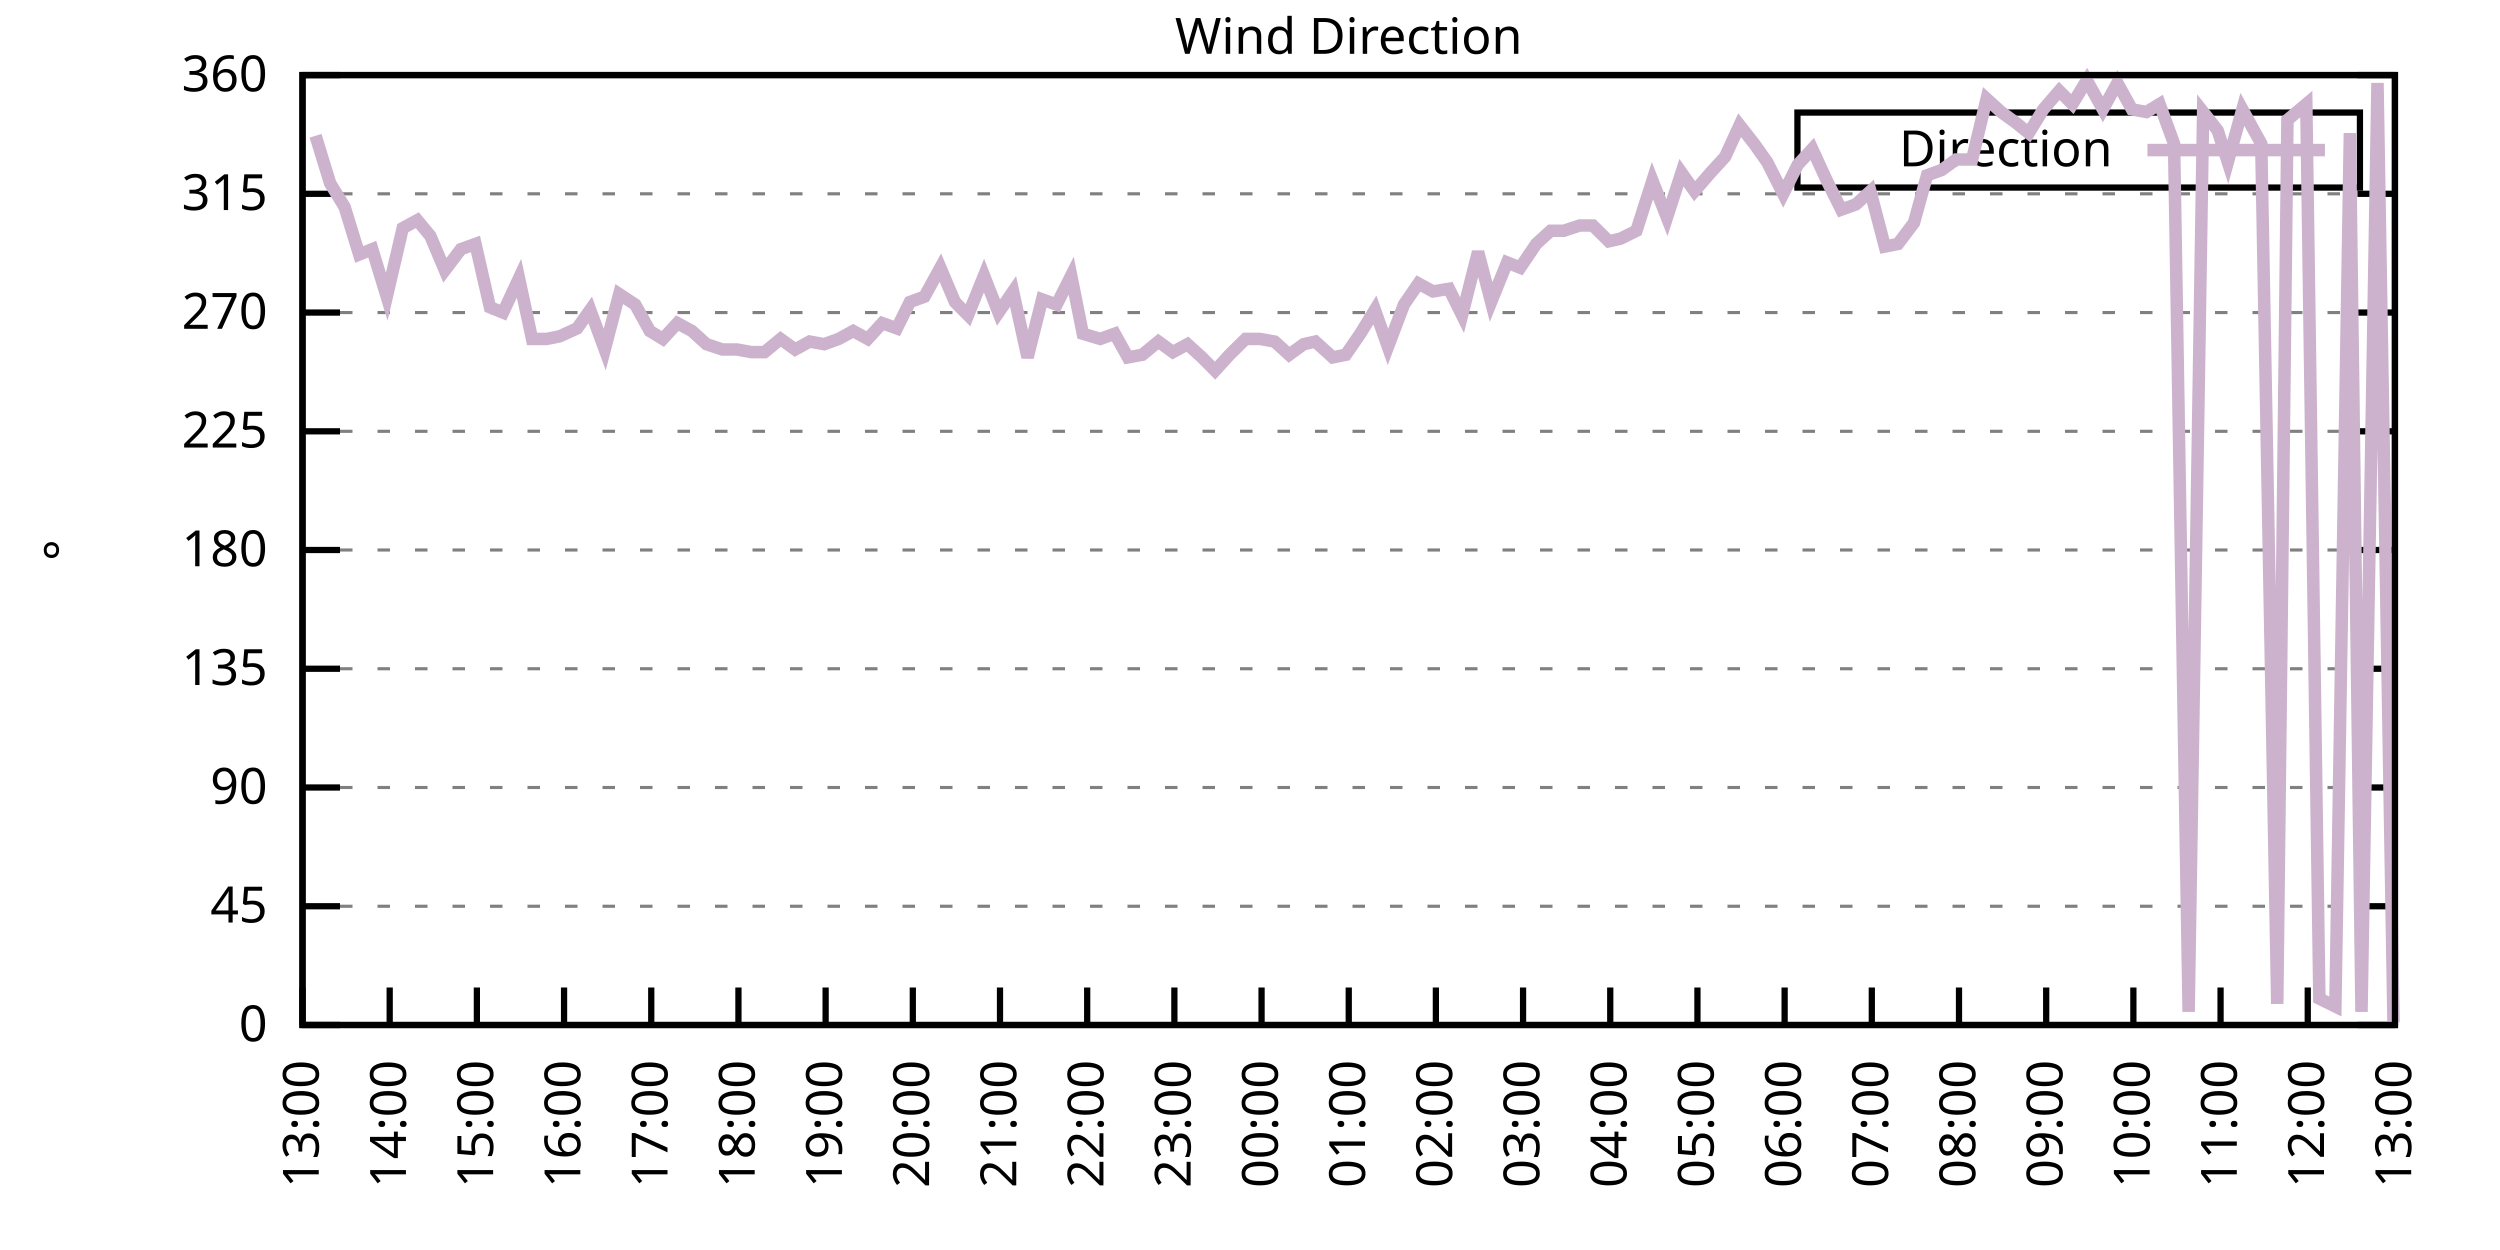
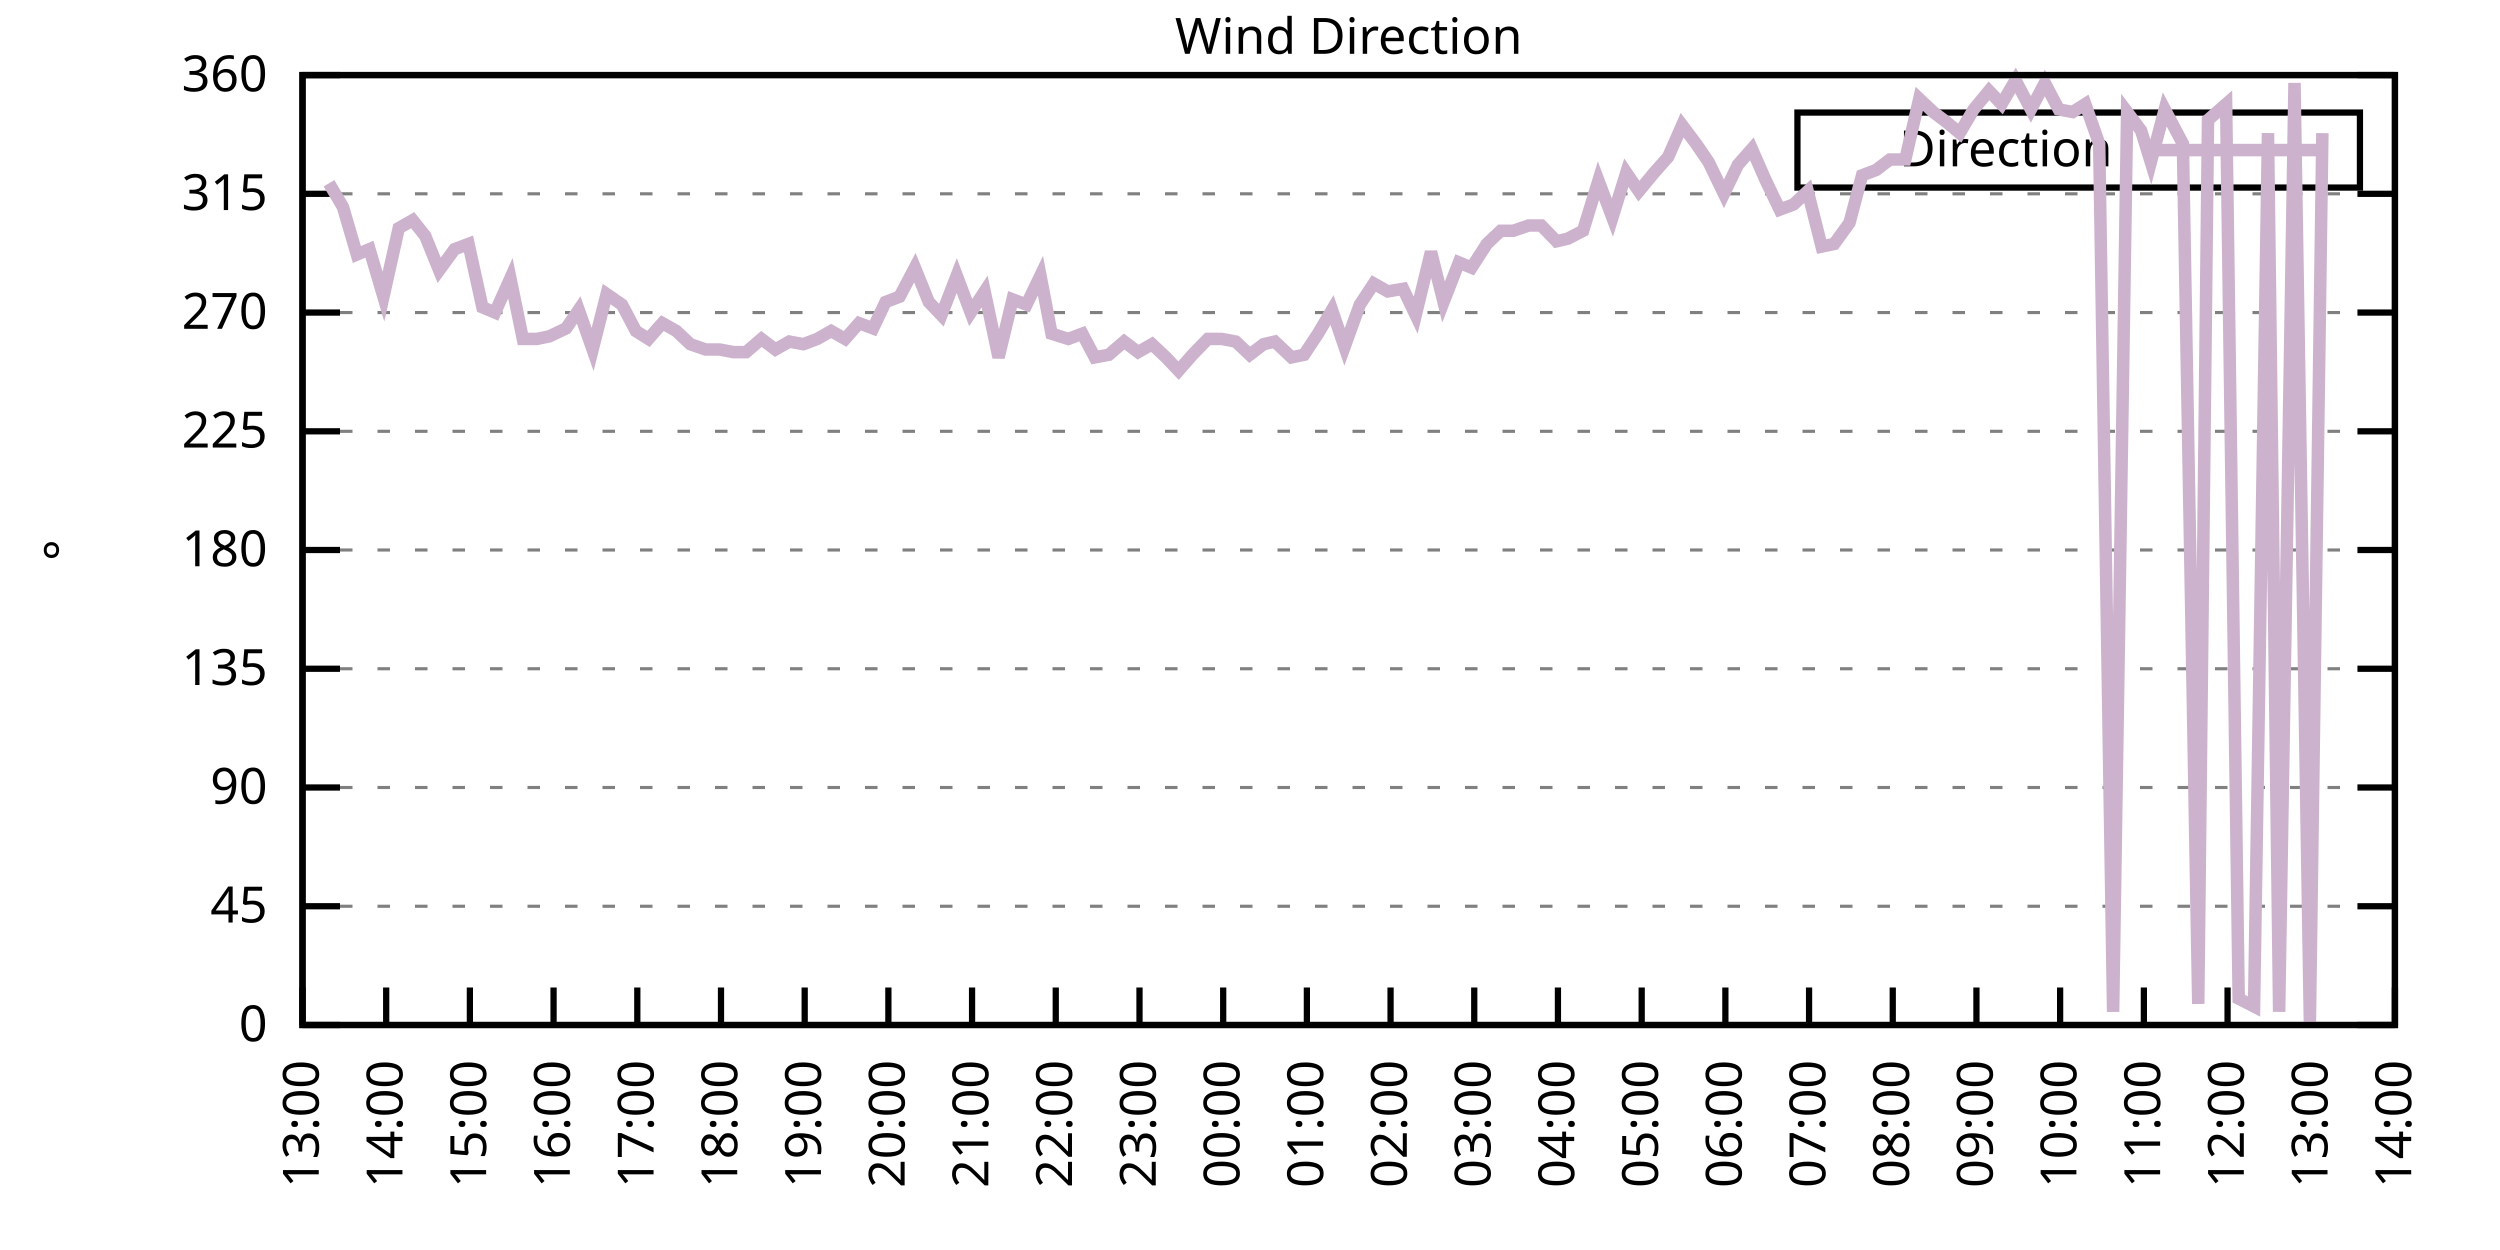
<svg xmlns="http://www.w3.org/2000/svg" xmlns:xlink="http://www.w3.org/1999/xlink" width="400" height="200" viewBox="0 0 400 200">
  <g id="gnuplot_canvas">
    <rect x="0" y="0" width="400" height="200" fill="none" />
    <defs>
      <circle id="gpDot" r="0.5" stroke-width="0.5" stroke="currentColor" />
      <path id="gpPt0" stroke-width="0.333" stroke="currentColor" d="M-1,0 h2 M0,-1 v2" />
      <path id="gpPt1" stroke-width="0.333" stroke="currentColor" d="M-1,-1 L1,1 M1,-1 L-1,1" />
      <path id="gpPt2" stroke-width="0.333" stroke="currentColor" d="M-1,0 L1,0 M0,-1 L0,1 M-1,-1 L1,1 M-1,1 L1,-1" />
      <rect id="gpPt3" stroke-width="0.333" stroke="currentColor" x="-1" y="-1" width="2" height="2" />
      <rect id="gpPt4" stroke-width="0.333" stroke="currentColor" fill="currentColor" x="-1" y="-1" width="2" height="2" />
      <circle id="gpPt5" stroke-width="0.333" stroke="currentColor" cx="0" cy="0" r="1" />
      <use xlink:href="#gpPt5" id="gpPt6" fill="currentColor" stroke="none" />
      <path id="gpPt7" stroke-width="0.333" stroke="currentColor" d="M0,-1.33 L-1.33,0.67 L1.33,0.67 z" />
      <use xlink:href="#gpPt7" id="gpPt8" fill="currentColor" stroke="none" />
      <use xlink:href="#gpPt7" id="gpPt9" stroke="currentColor" transform="rotate(180)" />
      <use xlink:href="#gpPt9" id="gpPt10" fill="currentColor" stroke="none" />
      <use xlink:href="#gpPt3" id="gpPt11" stroke="currentColor" transform="rotate(45)" />
      <use xlink:href="#gpPt11" id="gpPt12" fill="currentColor" stroke="none" />
      <path id="gpPt13" stroke-width="0.333" stroke="currentColor" d="M0,1.330 L1.265,0.411 L0.782,-1.067 L-0.782,-1.076 L-1.265,0.411 z" />
      <use xlink:href="#gpPt13" id="gpPt14" fill="currentColor" stroke="none" />
      <filter id="textbox" filterUnits="objectBoundingBox" x="0" y="0" height="1" width="1">
        <feFlood flood-color="white" flood-opacity="1" result="bgnd" />
        <feComposite in="SourceGraphic" in2="bgnd" operator="atop" />
      </filter>
      <filter id="greybox" filterUnits="objectBoundingBox" x="0" y="0" height="1" width="1">
        <feFlood flood-color="lightgrey" flood-opacity="1" result="grey" />
        <feComposite in="SourceGraphic" in2="grey" operator="atop" />
      </filter>
    </defs>
    <g fill="none" color="white" stroke="currentColor" stroke-width="1.00" stroke-linecap="butt" stroke-linejoin="miter">
</g>
    <g fill="none" color="black" stroke="currentColor" stroke-width="1.00" stroke-linecap="butt" stroke-linejoin="miter">
      <g stroke="none" shape-rendering="crispEdges">
        <polygon fill="rgb(255, 255, 255)" points="48.40,164.00 383.18,164.00 383.18,12.02 48.40,12.02 " />
      </g>
    </g>
    <g fill="none" color="black" stroke="currentColor" stroke-width="1.00" stroke-linecap="butt" stroke-linejoin="miter">
</g>
    <g fill="none" color="black" stroke="black" stroke-width="0.50" stroke-linecap="butt" stroke-linejoin="miter">
</g>
    <g fill="none" color="gray" stroke="currentColor" stroke-width="0.50" stroke-linecap="butt" stroke-linejoin="miter">
      <path stroke="gray" stroke-dasharray="2,4" class="gridline" d="M48.40,164.00 L383.19,164.00  " />
    </g>
    <g fill="none" color="gray" stroke="gray" stroke-width="1.00" stroke-linecap="butt" stroke-linejoin="miter">
</g>
    <g fill="none" color="black" stroke="currentColor" stroke-width="1.00" stroke-linecap="butt" stroke-linejoin="miter">
      <path stroke="black" d="M48.40,164.00 L54.40,164.00 M383.19,164.00 L377.19,164.00  " />
      <g transform="translate(42.80,166.60)" stroke="none" fill="black" font-family="Sans" font-size="8.00" text-anchor="end">
        <text>
          <tspan font-family="Sans"> 0</tspan>
        </text>
      </g>
    </g>
    <g fill="none" color="black" stroke="currentColor" stroke-width="1.00" stroke-linecap="butt" stroke-linejoin="miter">
</g>
    <g fill="none" color="black" stroke="black" stroke-width="0.50" stroke-linecap="butt" stroke-linejoin="miter">
</g>
    <g fill="none" color="gray" stroke="currentColor" stroke-width="0.50" stroke-linecap="butt" stroke-linejoin="miter">
      <path stroke="gray" stroke-dasharray="2,4" class="gridline" d="M48.40,145.00 L383.19,145.00  " />
    </g>
    <g fill="none" color="gray" stroke="gray" stroke-width="1.00" stroke-linecap="butt" stroke-linejoin="miter">
</g>
    <g fill="none" color="black" stroke="currentColor" stroke-width="1.00" stroke-linecap="butt" stroke-linejoin="miter">
      <path stroke="black" d="M48.40,145.00 L54.40,145.00 M383.19,145.00 L377.19,145.00  " />
      <g transform="translate(42.80,147.60)" stroke="none" fill="black" font-family="Sans" font-size="8.00" text-anchor="end">
        <text>
          <tspan font-family="Sans"> 45</tspan>
        </text>
      </g>
    </g>
    <g fill="none" color="black" stroke="currentColor" stroke-width="1.00" stroke-linecap="butt" stroke-linejoin="miter">
</g>
    <g fill="none" color="black" stroke="black" stroke-width="0.50" stroke-linecap="butt" stroke-linejoin="miter">
</g>
    <g fill="none" color="gray" stroke="currentColor" stroke-width="0.50" stroke-linecap="butt" stroke-linejoin="miter">
      <path stroke="gray" stroke-dasharray="2,4" class="gridline" d="M48.40,126.00 L383.19,126.00  " />
    </g>
    <g fill="none" color="gray" stroke="gray" stroke-width="1.00" stroke-linecap="butt" stroke-linejoin="miter">
</g>
    <g fill="none" color="black" stroke="currentColor" stroke-width="1.00" stroke-linecap="butt" stroke-linejoin="miter">
      <path stroke="black" d="M48.40,126.00 L54.40,126.00 M383.19,126.00 L377.19,126.00  " />
      <g transform="translate(42.80,128.60)" stroke="none" fill="black" font-family="Sans" font-size="8.00" text-anchor="end">
        <text>
          <tspan font-family="Sans"> 90</tspan>
        </text>
      </g>
    </g>
    <g fill="none" color="black" stroke="currentColor" stroke-width="1.00" stroke-linecap="butt" stroke-linejoin="miter">
</g>
    <g fill="none" color="black" stroke="black" stroke-width="0.50" stroke-linecap="butt" stroke-linejoin="miter">
</g>
    <g fill="none" color="gray" stroke="currentColor" stroke-width="0.50" stroke-linecap="butt" stroke-linejoin="miter">
      <path stroke="gray" stroke-dasharray="2,4" class="gridline" d="M48.40,107.00 L383.19,107.00  " />
    </g>
    <g fill="none" color="gray" stroke="gray" stroke-width="1.00" stroke-linecap="butt" stroke-linejoin="miter">
</g>
    <g fill="none" color="black" stroke="currentColor" stroke-width="1.00" stroke-linecap="butt" stroke-linejoin="miter">
      <path stroke="black" d="M48.40,107.00 L54.40,107.00 M383.19,107.00 L377.19,107.00  " />
      <g transform="translate(42.80,109.60)" stroke="none" fill="black" font-family="Sans" font-size="8.00" text-anchor="end">
        <text>
          <tspan font-family="Sans"> 135</tspan>
        </text>
      </g>
    </g>
    <g fill="none" color="black" stroke="currentColor" stroke-width="1.00" stroke-linecap="butt" stroke-linejoin="miter">
</g>
    <g fill="none" color="black" stroke="black" stroke-width="0.50" stroke-linecap="butt" stroke-linejoin="miter">
</g>
    <g fill="none" color="gray" stroke="currentColor" stroke-width="0.50" stroke-linecap="butt" stroke-linejoin="miter">
      <path stroke="gray" stroke-dasharray="2,4" class="gridline" d="M48.40,88.00 L383.19,88.00  " />
    </g>
    <g fill="none" color="gray" stroke="gray" stroke-width="1.00" stroke-linecap="butt" stroke-linejoin="miter">
</g>
    <g fill="none" color="black" stroke="currentColor" stroke-width="1.00" stroke-linecap="butt" stroke-linejoin="miter">
      <path stroke="black" d="M48.40,88.00 L54.40,88.00 M383.19,88.00 L377.19,88.00  " />
      <g transform="translate(42.80,90.60)" stroke="none" fill="black" font-family="Sans" font-size="8.00" text-anchor="end">
        <text>
          <tspan font-family="Sans"> 180</tspan>
        </text>
      </g>
    </g>
    <g fill="none" color="black" stroke="currentColor" stroke-width="1.00" stroke-linecap="butt" stroke-linejoin="miter">
</g>
    <g fill="none" color="black" stroke="black" stroke-width="0.50" stroke-linecap="butt" stroke-linejoin="miter">
</g>
    <g fill="none" color="gray" stroke="currentColor" stroke-width="0.50" stroke-linecap="butt" stroke-linejoin="miter">
      <path stroke="gray" stroke-dasharray="2,4" class="gridline" d="M48.40,69.01 L383.19,69.01  " />
    </g>
    <g fill="none" color="gray" stroke="gray" stroke-width="1.00" stroke-linecap="butt" stroke-linejoin="miter">
</g>
    <g fill="none" color="black" stroke="currentColor" stroke-width="1.00" stroke-linecap="butt" stroke-linejoin="miter">
      <path stroke="black" d="M48.40,69.01 L54.40,69.01 M383.19,69.01 L377.19,69.01  " />
      <g transform="translate(42.80,71.61)" stroke="none" fill="black" font-family="Sans" font-size="8.00" text-anchor="end">
        <text>
          <tspan font-family="Sans"> 225</tspan>
        </text>
      </g>
    </g>
    <g fill="none" color="black" stroke="currentColor" stroke-width="1.00" stroke-linecap="butt" stroke-linejoin="miter">
</g>
    <g fill="none" color="black" stroke="black" stroke-width="0.50" stroke-linecap="butt" stroke-linejoin="miter">
</g>
    <g fill="none" color="gray" stroke="currentColor" stroke-width="0.50" stroke-linecap="butt" stroke-linejoin="miter">
      <path stroke="gray" stroke-dasharray="2,4" class="gridline" d="M48.40,50.01 L383.19,50.01  " />
    </g>
    <g fill="none" color="gray" stroke="gray" stroke-width="1.00" stroke-linecap="butt" stroke-linejoin="miter">
</g>
    <g fill="none" color="black" stroke="currentColor" stroke-width="1.00" stroke-linecap="butt" stroke-linejoin="miter">
      <path stroke="black" d="M48.40,50.01 L54.40,50.01 M383.19,50.01 L377.19,50.01  " />
      <g transform="translate(42.80,52.61)" stroke="none" fill="black" font-family="Sans" font-size="8.00" text-anchor="end">
        <text>
          <tspan font-family="Sans"> 270</tspan>
        </text>
      </g>
    </g>
    <g fill="none" color="black" stroke="currentColor" stroke-width="1.00" stroke-linecap="butt" stroke-linejoin="miter">
</g>
    <g fill="none" color="black" stroke="black" stroke-width="0.50" stroke-linecap="butt" stroke-linejoin="miter">
</g>
    <g fill="none" color="gray" stroke="currentColor" stroke-width="0.50" stroke-linecap="butt" stroke-linejoin="miter">
      <path stroke="gray" stroke-dasharray="2,4" class="gridline" d="M48.40,31.01 L383.19,31.01  " />
    </g>
    <g fill="none" color="gray" stroke="gray" stroke-width="1.00" stroke-linecap="butt" stroke-linejoin="miter">
</g>
    <g fill="none" color="black" stroke="currentColor" stroke-width="1.00" stroke-linecap="butt" stroke-linejoin="miter">
      <path stroke="black" d="M48.40,31.01 L54.40,31.01 M383.19,31.01 L377.19,31.01  " />
      <g transform="translate(42.80,33.61)" stroke="none" fill="black" font-family="Sans" font-size="8.00" text-anchor="end">
        <text>
          <tspan font-family="Sans"> 315</tspan>
        </text>
      </g>
    </g>
    <g fill="none" color="black" stroke="currentColor" stroke-width="1.00" stroke-linecap="butt" stroke-linejoin="miter">
</g>
    <g fill="none" color="black" stroke="black" stroke-width="0.50" stroke-linecap="butt" stroke-linejoin="miter">
</g>
    <g fill="none" color="gray" stroke="currentColor" stroke-width="0.50" stroke-linecap="butt" stroke-linejoin="miter">
      <path stroke="gray" stroke-dasharray="2,4" class="gridline" d="M48.40,12.01 L383.19,12.01  " />
    </g>
    <g fill="none" color="gray" stroke="gray" stroke-width="1.00" stroke-linecap="butt" stroke-linejoin="miter">
</g>
    <g fill="none" color="black" stroke="currentColor" stroke-width="1.00" stroke-linecap="butt" stroke-linejoin="miter">
      <path stroke="black" d="M48.40,12.01 L54.40,12.01 M383.19,12.01 L377.19,12.01  " />
      <g transform="translate(42.80,14.61)" stroke="none" fill="black" font-family="Sans" font-size="8.00" text-anchor="end">
        <text>
          <tspan font-family="Sans"> 360</tspan>
        </text>
      </g>
    </g>
    <g fill="none" color="black" stroke="currentColor" stroke-width="1.00" stroke-linecap="butt" stroke-linejoin="miter">
      <path stroke="black" d="M48.40,164.00 L48.40,158.00  " />
      <g transform="translate(51.00,169.60) rotate(270.00)" stroke="none" fill="black" font-family="Sans" font-size="8.00" text-anchor="end">
        <text>
          <tspan font-family="Sans">13:00</tspan>
        </text>
      </g>
    </g>
    <g fill="none" color="black" stroke="currentColor" stroke-width="1.00" stroke-linecap="butt" stroke-linejoin="miter">
-       <path stroke="black" d="M62.35,164.00 L62.35,158.00  " />
-       <g transform="translate(64.95,169.60) rotate(270.00)" stroke="none" fill="black" font-family="Sans" font-size="8.00" text-anchor="end">
+       <path stroke="black" d="M61.79,164.00 L61.79,158.00  " />
+       <g transform="translate(64.39,169.60) rotate(270.00)" stroke="none" fill="black" font-family="Sans" font-size="8.00" text-anchor="end">
        <text>
          <tspan font-family="Sans">14:00</tspan>
        </text>
      </g>
    </g>
    <g fill="none" color="black" stroke="currentColor" stroke-width="1.00" stroke-linecap="butt" stroke-linejoin="miter">
-       <path stroke="black" d="M76.30,164.00 L76.30,158.00  " />
-       <g transform="translate(78.90,169.60) rotate(270.00)" stroke="none" fill="black" font-family="Sans" font-size="8.00" text-anchor="end">
+       <path stroke="black" d="M75.18,164.00 L75.18,158.00  " />
+       <g transform="translate(77.78,169.60) rotate(270.00)" stroke="none" fill="black" font-family="Sans" font-size="8.00" text-anchor="end">
        <text>
          <tspan font-family="Sans">15:00</tspan>
        </text>
      </g>
    </g>
    <g fill="none" color="black" stroke="currentColor" stroke-width="1.00" stroke-linecap="butt" stroke-linejoin="miter">
-       <path stroke="black" d="M90.25,164.00 L90.25,158.00  " />
-       <g transform="translate(92.85,169.60) rotate(270.00)" stroke="none" fill="black" font-family="Sans" font-size="8.00" text-anchor="end">
+       <path stroke="black" d="M88.57,164.00 L88.57,158.00  " />
+       <g transform="translate(91.17,169.60) rotate(270.00)" stroke="none" fill="black" font-family="Sans" font-size="8.00" text-anchor="end">
        <text>
          <tspan font-family="Sans">16:00</tspan>
        </text>
      </g>
    </g>
    <g fill="none" color="black" stroke="currentColor" stroke-width="1.00" stroke-linecap="butt" stroke-linejoin="miter">
-       <path stroke="black" d="M104.20,164.00 L104.20,158.00  " />
-       <g transform="translate(106.80,169.60) rotate(270.00)" stroke="none" fill="black" font-family="Sans" font-size="8.00" text-anchor="end">
+       <path stroke="black" d="M101.97,164.00 L101.97,158.00  " />
+       <g transform="translate(104.57,169.60) rotate(270.00)" stroke="none" fill="black" font-family="Sans" font-size="8.00" text-anchor="end">
        <text>
          <tspan font-family="Sans">17:00</tspan>
        </text>
      </g>
    </g>
    <g fill="none" color="black" stroke="currentColor" stroke-width="1.00" stroke-linecap="butt" stroke-linejoin="miter">
-       <path stroke="black" d="M118.15,164.00 L118.15,158.00  " />
-       <g transform="translate(120.75,169.60) rotate(270.00)" stroke="none" fill="black" font-family="Sans" font-size="8.00" text-anchor="end">
+       <path stroke="black" d="M115.36,164.00 L115.36,158.00  " />
+       <g transform="translate(117.96,169.60) rotate(270.00)" stroke="none" fill="black" font-family="Sans" font-size="8.00" text-anchor="end">
        <text>
          <tspan font-family="Sans">18:00</tspan>
        </text>
      </g>
    </g>
    <g fill="none" color="black" stroke="currentColor" stroke-width="1.00" stroke-linecap="butt" stroke-linejoin="miter">
-       <path stroke="black" d="M132.10,164.00 L132.10,158.00  " />
-       <g transform="translate(134.70,169.60) rotate(270.00)" stroke="none" fill="black" font-family="Sans" font-size="8.00" text-anchor="end">
+       <path stroke="black" d="M128.75,164.00 L128.75,158.00  " />
+       <g transform="translate(131.35,169.60) rotate(270.00)" stroke="none" fill="black" font-family="Sans" font-size="8.00" text-anchor="end">
        <text>
          <tspan font-family="Sans">19:00</tspan>
        </text>
      </g>
    </g>
    <g fill="none" color="black" stroke="currentColor" stroke-width="1.00" stroke-linecap="butt" stroke-linejoin="miter">
-       <path stroke="black" d="M146.05,164.00 L146.05,158.00  " />
-       <g transform="translate(148.65,169.60) rotate(270.00)" stroke="none" fill="black" font-family="Sans" font-size="8.00" text-anchor="end">
+       <path stroke="black" d="M142.14,164.00 L142.14,158.00  " />
+       <g transform="translate(144.74,169.60) rotate(270.00)" stroke="none" fill="black" font-family="Sans" font-size="8.00" text-anchor="end">
        <text>
          <tspan font-family="Sans">20:00</tspan>
        </text>
      </g>
    </g>
    <g fill="none" color="black" stroke="currentColor" stroke-width="1.00" stroke-linecap="butt" stroke-linejoin="miter">
-       <path stroke="black" d="M160.00,164.00 L160.00,158.00  " />
-       <g transform="translate(162.60,169.60) rotate(270.00)" stroke="none" fill="black" font-family="Sans" font-size="8.00" text-anchor="end">
+       <path stroke="black" d="M155.53,164.00 L155.53,158.00  " />
+       <g transform="translate(158.13,169.60) rotate(270.00)" stroke="none" fill="black" font-family="Sans" font-size="8.00" text-anchor="end">
        <text>
          <tspan font-family="Sans">21:00</tspan>
        </text>
      </g>
    </g>
    <g fill="none" color="black" stroke="currentColor" stroke-width="1.00" stroke-linecap="butt" stroke-linejoin="miter">
-       <path stroke="black" d="M173.95,164.00 L173.95,158.00  " />
-       <g transform="translate(176.55,169.60) rotate(270.00)" stroke="none" fill="black" font-family="Sans" font-size="8.00" text-anchor="end">
+       <path stroke="black" d="M168.92,164.00 L168.92,158.00  " />
+       <g transform="translate(171.52,169.60) rotate(270.00)" stroke="none" fill="black" font-family="Sans" font-size="8.00" text-anchor="end">
        <text>
          <tspan font-family="Sans">22:00</tspan>
        </text>
      </g>
    </g>
    <g fill="none" color="black" stroke="currentColor" stroke-width="1.00" stroke-linecap="butt" stroke-linejoin="miter">
-       <path stroke="black" d="M187.90,164.00 L187.90,158.00  " />
-       <g transform="translate(190.50,169.60) rotate(270.00)" stroke="none" fill="black" font-family="Sans" font-size="8.00" text-anchor="end">
+       <path stroke="black" d="M182.32,164.00 L182.32,158.00  " />
+       <g transform="translate(184.92,169.60) rotate(270.00)" stroke="none" fill="black" font-family="Sans" font-size="8.00" text-anchor="end">
        <text>
          <tspan font-family="Sans">23:00</tspan>
        </text>
      </g>
    </g>
    <g fill="none" color="black" stroke="currentColor" stroke-width="1.00" stroke-linecap="butt" stroke-linejoin="miter">
-       <path stroke="black" d="M201.85,164.00 L201.85,158.00  " />
-       <g transform="translate(204.45,169.60) rotate(270.00)" stroke="none" fill="black" font-family="Sans" font-size="8.00" text-anchor="end">
+       <path stroke="black" d="M195.71,164.00 L195.71,158.00  " />
+       <g transform="translate(198.31,169.60) rotate(270.00)" stroke="none" fill="black" font-family="Sans" font-size="8.00" text-anchor="end">
        <text>
          <tspan font-family="Sans">00:00</tspan>
        </text>
      </g>
    </g>
    <g fill="none" color="black" stroke="currentColor" stroke-width="1.00" stroke-linecap="butt" stroke-linejoin="miter">
-       <path stroke="black" d="M215.80,164.00 L215.80,158.00  " />
-       <g transform="translate(218.40,169.60) rotate(270.00)" stroke="none" fill="black" font-family="Sans" font-size="8.00" text-anchor="end">
+       <path stroke="black" d="M209.10,164.00 L209.10,158.00  " />
+       <g transform="translate(211.70,169.60) rotate(270.00)" stroke="none" fill="black" font-family="Sans" font-size="8.00" text-anchor="end">
        <text>
          <tspan font-family="Sans">01:00</tspan>
        </text>
      </g>
    </g>
    <g fill="none" color="black" stroke="currentColor" stroke-width="1.00" stroke-linecap="butt" stroke-linejoin="miter">
-       <path stroke="black" d="M229.74,164.00 L229.74,158.00  " />
-       <g transform="translate(232.34,169.60) rotate(270.00)" stroke="none" fill="black" font-family="Sans" font-size="8.00" text-anchor="end">
+       <path stroke="black" d="M222.49,164.00 L222.49,158.00  " />
+       <g transform="translate(225.09,169.60) rotate(270.00)" stroke="none" fill="black" font-family="Sans" font-size="8.00" text-anchor="end">
        <text>
          <tspan font-family="Sans">02:00</tspan>
        </text>
      </g>
    </g>
    <g fill="none" color="black" stroke="currentColor" stroke-width="1.00" stroke-linecap="butt" stroke-linejoin="miter">
-       <path stroke="black" d="M243.69,164.00 L243.69,158.00  " />
-       <g transform="translate(246.29,169.60) rotate(270.00)" stroke="none" fill="black" font-family="Sans" font-size="8.00" text-anchor="end">
+       <path stroke="black" d="M235.88,164.00 L235.88,158.00  " />
+       <g transform="translate(238.48,169.60) rotate(270.00)" stroke="none" fill="black" font-family="Sans" font-size="8.00" text-anchor="end">
        <text>
          <tspan font-family="Sans">03:00</tspan>
        </text>
      </g>
    </g>
    <g fill="none" color="black" stroke="currentColor" stroke-width="1.00" stroke-linecap="butt" stroke-linejoin="miter">
-       <path stroke="black" d="M257.64,164.00 L257.64,158.00  " />
-       <g transform="translate(260.24,169.60) rotate(270.00)" stroke="none" fill="black" font-family="Sans" font-size="8.00" text-anchor="end">
+       <path stroke="black" d="M249.27,164.00 L249.27,158.00  " />
+       <g transform="translate(251.87,169.60) rotate(270.00)" stroke="none" fill="black" font-family="Sans" font-size="8.00" text-anchor="end">
        <text>
          <tspan font-family="Sans">04:00</tspan>
        </text>
      </g>
    </g>
    <g fill="none" color="black" stroke="currentColor" stroke-width="1.00" stroke-linecap="butt" stroke-linejoin="miter">
-       <path stroke="black" d="M271.59,164.00 L271.59,158.00  " />
-       <g transform="translate(274.19,169.60) rotate(270.00)" stroke="none" fill="black" font-family="Sans" font-size="8.00" text-anchor="end">
+       <path stroke="black" d="M262.67,164.00 L262.67,158.00  " />
+       <g transform="translate(265.27,169.60) rotate(270.00)" stroke="none" fill="black" font-family="Sans" font-size="8.00" text-anchor="end">
        <text>
          <tspan font-family="Sans">05:00</tspan>
        </text>
      </g>
    </g>
    <g fill="none" color="black" stroke="currentColor" stroke-width="1.00" stroke-linecap="butt" stroke-linejoin="miter">
-       <path stroke="black" d="M285.54,164.00 L285.54,158.00  " />
-       <g transform="translate(288.14,169.60) rotate(270.00)" stroke="none" fill="black" font-family="Sans" font-size="8.00" text-anchor="end">
+       <path stroke="black" d="M276.06,164.00 L276.06,158.00  " />
+       <g transform="translate(278.66,169.60) rotate(270.00)" stroke="none" fill="black" font-family="Sans" font-size="8.00" text-anchor="end">
        <text>
          <tspan font-family="Sans">06:00</tspan>
        </text>
      </g>
    </g>
    <g fill="none" color="black" stroke="currentColor" stroke-width="1.00" stroke-linecap="butt" stroke-linejoin="miter">
-       <path stroke="black" d="M299.49,164.00 L299.49,158.00  " />
-       <g transform="translate(302.09,169.60) rotate(270.00)" stroke="none" fill="black" font-family="Sans" font-size="8.00" text-anchor="end">
+       <path stroke="black" d="M289.45,164.00 L289.45,158.00  " />
+       <g transform="translate(292.05,169.60) rotate(270.00)" stroke="none" fill="black" font-family="Sans" font-size="8.00" text-anchor="end">
        <text>
          <tspan font-family="Sans">07:00</tspan>
        </text>
      </g>
    </g>
    <g fill="none" color="black" stroke="currentColor" stroke-width="1.00" stroke-linecap="butt" stroke-linejoin="miter">
-       <path stroke="black" d="M313.44,164.00 L313.44,158.00  " />
-       <g transform="translate(316.04,169.60) rotate(270.00)" stroke="none" fill="black" font-family="Sans" font-size="8.00" text-anchor="end">
+       <path stroke="black" d="M302.84,164.00 L302.84,158.00  " />
+       <g transform="translate(305.44,169.60) rotate(270.00)" stroke="none" fill="black" font-family="Sans" font-size="8.00" text-anchor="end">
        <text>
          <tspan font-family="Sans">08:00</tspan>
        </text>
      </g>
    </g>
    <g fill="none" color="black" stroke="currentColor" stroke-width="1.00" stroke-linecap="butt" stroke-linejoin="miter">
-       <path stroke="black" d="M327.39,164.00 L327.39,158.00  " />
-       <g transform="translate(329.99,169.60) rotate(270.00)" stroke="none" fill="black" font-family="Sans" font-size="8.00" text-anchor="end">
+       <path stroke="black" d="M316.23,164.00 L316.23,158.00  " />
+       <g transform="translate(318.83,169.60) rotate(270.00)" stroke="none" fill="black" font-family="Sans" font-size="8.00" text-anchor="end">
        <text>
          <tspan font-family="Sans">09:00</tspan>
        </text>
      </g>
    </g>
    <g fill="none" color="black" stroke="currentColor" stroke-width="1.00" stroke-linecap="butt" stroke-linejoin="miter">
-       <path stroke="black" d="M341.34,164.00 L341.34,158.00  " />
-       <g transform="translate(343.94,169.60) rotate(270.00)" stroke="none" fill="black" font-family="Sans" font-size="8.00" text-anchor="end">
+       <path stroke="black" d="M329.62,164.00 L329.62,158.00  " />
+       <g transform="translate(332.22,169.60) rotate(270.00)" stroke="none" fill="black" font-family="Sans" font-size="8.00" text-anchor="end">
        <text>
          <tspan font-family="Sans">10:00</tspan>
        </text>
      </g>
    </g>
    <g fill="none" color="black" stroke="currentColor" stroke-width="1.00" stroke-linecap="butt" stroke-linejoin="miter">
-       <path stroke="black" d="M355.29,164.00 L355.29,158.00  " />
-       <g transform="translate(357.89,169.60) rotate(270.00)" stroke="none" fill="black" font-family="Sans" font-size="8.00" text-anchor="end">
+       <path stroke="black" d="M343.02,164.00 L343.02,158.00  " />
+       <g transform="translate(345.62,169.60) rotate(270.00)" stroke="none" fill="black" font-family="Sans" font-size="8.00" text-anchor="end">
        <text>
          <tspan font-family="Sans">11:00</tspan>
        </text>
      </g>
    </g>
    <g fill="none" color="black" stroke="currentColor" stroke-width="1.00" stroke-linecap="butt" stroke-linejoin="miter">
-       <path stroke="black" d="M369.24,164.00 L369.24,158.00  " />
-       <g transform="translate(371.84,169.60) rotate(270.00)" stroke="none" fill="black" font-family="Sans" font-size="8.00" text-anchor="end">
+       <path stroke="black" d="M356.41,164.00 L356.41,158.00  " />
+       <g transform="translate(359.01,169.60) rotate(270.00)" stroke="none" fill="black" font-family="Sans" font-size="8.00" text-anchor="end">
        <text>
          <tspan font-family="Sans">12:00</tspan>
+         </text>
+       </g>
+     </g>
+     <g fill="none" color="black" stroke="currentColor" stroke-width="1.00" stroke-linecap="butt" stroke-linejoin="miter">
+       <path stroke="black" d="M369.80,164.00 L369.80,158.00  " />
+       <g transform="translate(372.40,169.60) rotate(270.00)" stroke="none" fill="black" font-family="Sans" font-size="8.00" text-anchor="end">
+         <text>
+           <tspan font-family="Sans">13:00</tspan>
        </text>
      </g>
    </g>
    <g fill="none" color="black" stroke="currentColor" stroke-width="1.00" stroke-linecap="butt" stroke-linejoin="miter">
      <path stroke="black" d="M383.19,164.00 L383.19,158.00  " />
      <g transform="translate(385.79,169.60) rotate(270.00)" stroke="none" fill="black" font-family="Sans" font-size="8.00" text-anchor="end">
        <text>
-           <tspan font-family="Sans">13:00</tspan>
+           <tspan font-family="Sans">14:00</tspan>
        </text>
      </g>
    </g>
    <g fill="none" color="black" stroke="currentColor" stroke-width="1.00" stroke-linecap="butt" stroke-linejoin="miter">
</g>
    <g fill="none" color="black" stroke="currentColor" stroke-width="1.00" stroke-linecap="butt" stroke-linejoin="miter">
      <path stroke="black" d="M48.40,12.01 L48.40,164.00 L383.19,164.00 L383.19,12.01 L48.40,12.01 Z  " />
    </g>
    <g fill="none" color="black" stroke="currentColor" stroke-width="1.00" stroke-linecap="butt" stroke-linejoin="miter">
</g>
    <g fill="none" color="black" stroke="currentColor" stroke-width="1.00" stroke-linecap="butt" stroke-linejoin="miter">
      <path stroke="black" d="M287.59,30.01 L287.59,18.01 L377.59,18.01 L377.59,30.01 L287.59,30.01 Z  " />
    </g>
    <g id="Wind_direction_plot_1">
      <g fill="none" color="white" stroke="black" stroke-width="2.00" stroke-linecap="butt" stroke-linejoin="miter">
</g>
      <g fill="none" color="black" stroke="currentColor" stroke-width="2.00" stroke-linecap="butt" stroke-linejoin="miter">
        <g transform="translate(337.99,26.61)" stroke="none" fill="black" font-family="Sans" font-size="8.00" text-anchor="end">
          <text>
            <tspan font-family="Sans">Direction</tspan>
          </text>
        </g>
      </g>
      <g fill="none" color="black" stroke="currentColor" stroke-width="2.00" stroke-linecap="butt" stroke-linejoin="miter">
-         <path stroke="rgb(204, 178, 204)" d="M343.59,24.01 L371.99,24.01 M50.49,21.72 L52.82,29.32 L55.14,33.12 L57.47,40.72 L59.56,39.87 L61.88,47.47   L64.44,36.50 L66.77,35.23 L68.86,37.76 L71.18,43.25 L73.74,39.87 L76.07,39.03 L78.39,49.16 L80.48,50.01   L83.04,44.52 L85.13,54.23 L87.46,54.23 L89.55,53.81 L92.34,52.54 L94.43,49.59 L96.76,55.92 L99.08,47.05   L101.64,48.74 L103.97,52.96 L106.06,54.23 L108.38,51.70 L110.71,52.96 L113.03,55.07 L115.59,55.92 L117.92,55.92   L120.24,56.34 L122.33,56.34 L124.89,54.23 L127.22,55.92 L129.54,54.65 L131.87,55.07 L134.19,54.23 L136.51,52.96   L138.84,54.23 L141.16,51.70 L143.49,52.54 L145.58,48.32 L147.91,47.47 L150.46,42.83 L152.79,48.32 L154.88,50.43   L157.44,44.10 L159.76,50.01 L162.09,46.63 L164.41,57.18 L166.74,47.90 L169.06,48.74 L171.39,44.10 L173.25,53.39   L176.04,54.23 L178.36,53.39 L180.46,57.18 L182.78,56.76 L185.34,54.65 L187.66,56.34 L189.99,55.07 L192.31,57.18   L194.41,59.30 L196.73,56.76 L199.29,54.23 L201.61,54.23 L203.94,54.65 L206.26,56.76 L208.59,55.07 L210.45,54.65   L213.24,57.18 L215.33,56.76 L217.65,53.39 L219.98,49.59 L222.07,55.50 L224.63,48.74 L226.95,45.36 L229.28,46.63   L231.84,46.21 L233.93,50.43 L236.49,40.30 L238.58,48.32 L241.14,41.99 L243.23,42.83 L245.79,39.03 L248.11,36.92   L250.20,36.92 L252.76,36.08 L254.85,36.08 L257.41,38.61 L259.27,38.19 L261.83,36.92 L264.39,28.90 L266.71,34.81   L269.04,27.63 L271.13,30.59 L273.69,27.63 L276.01,25.10 L278.34,20.03 L280.66,22.99 L282.75,25.94 L285.31,31.01   L287.64,26.36 L289.96,23.83 L292.29,28.90 L294.61,33.54 L296.94,32.70 L299.26,30.59 L301.58,39.45 L303.68,39.03   L306.23,35.65 L308.33,28.05 L310.65,27.21 L312.98,25.52 L315.53,25.52 L317.86,15.81 L320.18,17.92 L322.51,19.61   L324.60,21.30 L326.93,17.50 L329.48,14.54 L331.58,16.65 L333.90,12.85 L336.46,17.50 L338.78,13.28 L341.11,17.50   L343.43,17.92 L345.53,16.65 L347.85,22.99 L350.18,161.89 L352.50,17.92 L354.83,20.88 L356.45,25.94 L358.78,17.50   L361.80,22.99 L364.36,160.62 L365.99,19.19 L369.01,16.65 L371.10,159.78 L373.66,161.04 L375.98,21.30 L377.84,161.89   L380.40,13.28 L382.96,163.58  " />
+         <path stroke="rgb(204, 178, 204)" d="M343.59,24.01 L371.99,24.01 M52.64,29.32 L54.87,33.12 L57.10,40.72 L59.11,39.87 L61.35,47.47 L63.80,36.50   L66.03,35.23 L68.04,37.76 L70.27,43.25 L72.73,39.87 L74.96,39.03 L77.19,49.16 L79.20,50.01 L81.66,44.52   L83.66,54.23 L85.90,54.23 L87.91,53.81 L90.58,52.54 L92.59,49.59 L94.82,55.92 L97.06,47.05 L99.51,48.74   L101.74,52.96 L103.75,54.23 L105.98,51.70 L108.22,52.96 L110.45,55.07 L112.90,55.92 L115.13,55.92 L117.37,56.34   L119.38,56.34 L121.83,54.23 L124.06,55.92 L126.29,54.65 L128.53,55.07 L130.76,54.23 L132.99,52.96 L135.22,54.23   L137.45,51.70 L139.69,52.54 L141.69,48.32 L143.93,47.47 L146.38,42.83 L148.61,48.32 L150.62,50.43 L153.08,44.10   L155.31,50.01 L157.54,46.63 L159.77,57.18 L162.01,47.90 L164.24,48.74 L166.47,44.10 L168.25,53.39 L170.93,54.23   L173.17,53.39 L175.17,57.18 L177.41,56.76 L179.86,54.65 L182.09,56.34 L184.32,55.07 L186.56,57.18 L188.57,59.30   L190.80,56.76 L193.25,54.23 L195.48,54.23 L197.72,54.65 L199.95,56.76 L202.18,55.07 L203.97,54.65 L206.64,57.18   L208.65,56.76 L210.88,53.39 L213.12,49.59 L215.13,55.50 L217.58,48.74 L219.81,45.36 L222.04,46.63 L224.50,46.21   L226.51,50.43 L228.96,40.30 L230.97,48.32 L233.43,41.99 L235.44,42.83 L237.89,39.03 L240.12,36.92 L242.13,36.92   L244.59,36.08 L246.60,36.08 L249.05,38.61 L250.84,38.19 L253.29,36.92 L255.75,28.90 L257.98,34.81 L260.21,27.63   L262.22,30.59 L264.67,27.63 L266.91,25.10 L269.14,20.03 L271.37,22.99 L273.38,25.94 L275.83,31.01 L278.07,26.36   L280.30,23.83 L282.53,28.90 L284.76,33.54 L286.99,32.70 L289.23,30.59 L291.46,39.45 L293.47,39.03 L295.92,35.65   L297.93,28.05 L300.16,27.21 L302.39,25.52 L304.85,25.52 L307.08,15.81 L309.31,17.92 L311.54,19.61 L313.55,21.30   L315.79,17.50 L318.24,14.54 L320.25,16.65 L322.48,12.85 L324.94,17.50 L327.17,13.28 L329.40,17.50 L331.63,17.92   L333.64,16.65 L335.87,22.99 L338.10,161.89 L340.34,17.92 L342.57,20.88 L344.13,25.94 L346.36,17.50 L349.26,22.99   L351.72,160.62 L353.28,19.19 L356.18,16.65 L358.19,159.78 L360.65,161.04 L362.88,21.30 L364.66,161.89 L367.12,13.28   L369.58,163.58 L371.58,21.30  " />
      </g>
    </g>
    <g fill="none" color="black" stroke="currentColor" stroke-width="2.00" stroke-linecap="butt" stroke-linejoin="miter">
</g>
    <g fill="none" color="black" stroke="black" stroke-width="1.00" stroke-linecap="butt" stroke-linejoin="miter">
</g>
    <g fill="none" color="black" stroke="currentColor" stroke-width="1.00" stroke-linecap="butt" stroke-linejoin="miter">
      <path stroke="black" d="M48.40,12.01 L48.40,164.00 L383.19,164.00 L383.19,12.01 L48.40,12.01 Z  " />
      <g transform="translate(12.80,88.01) rotate(270.00)" stroke="none" fill="black" font-family="Sans" font-size="8.00" text-anchor="middle">
        <text>
          <tspan font-family="Sans">°</tspan>
        </text>
      </g>
    </g>
    <g fill="none" color="black" stroke="currentColor" stroke-width="1.00" stroke-linecap="butt" stroke-linejoin="miter">
</g>
    <g fill="none" color="black" stroke="currentColor" stroke-width="1.00" stroke-linecap="butt" stroke-linejoin="miter">
      <g transform="translate(215.79,8.61)" stroke="none" fill="black" font-family="Sans" font-size="8.00" text-anchor="middle">
        <text>
          <tspan font-family="Sans">Wind Direction</tspan>
        </text>
      </g>
    </g>
    <g fill="none" color="black" stroke="currentColor" stroke-width="1.00" stroke-linecap="butt" stroke-linejoin="miter">
</g>
  </g>
</svg>
